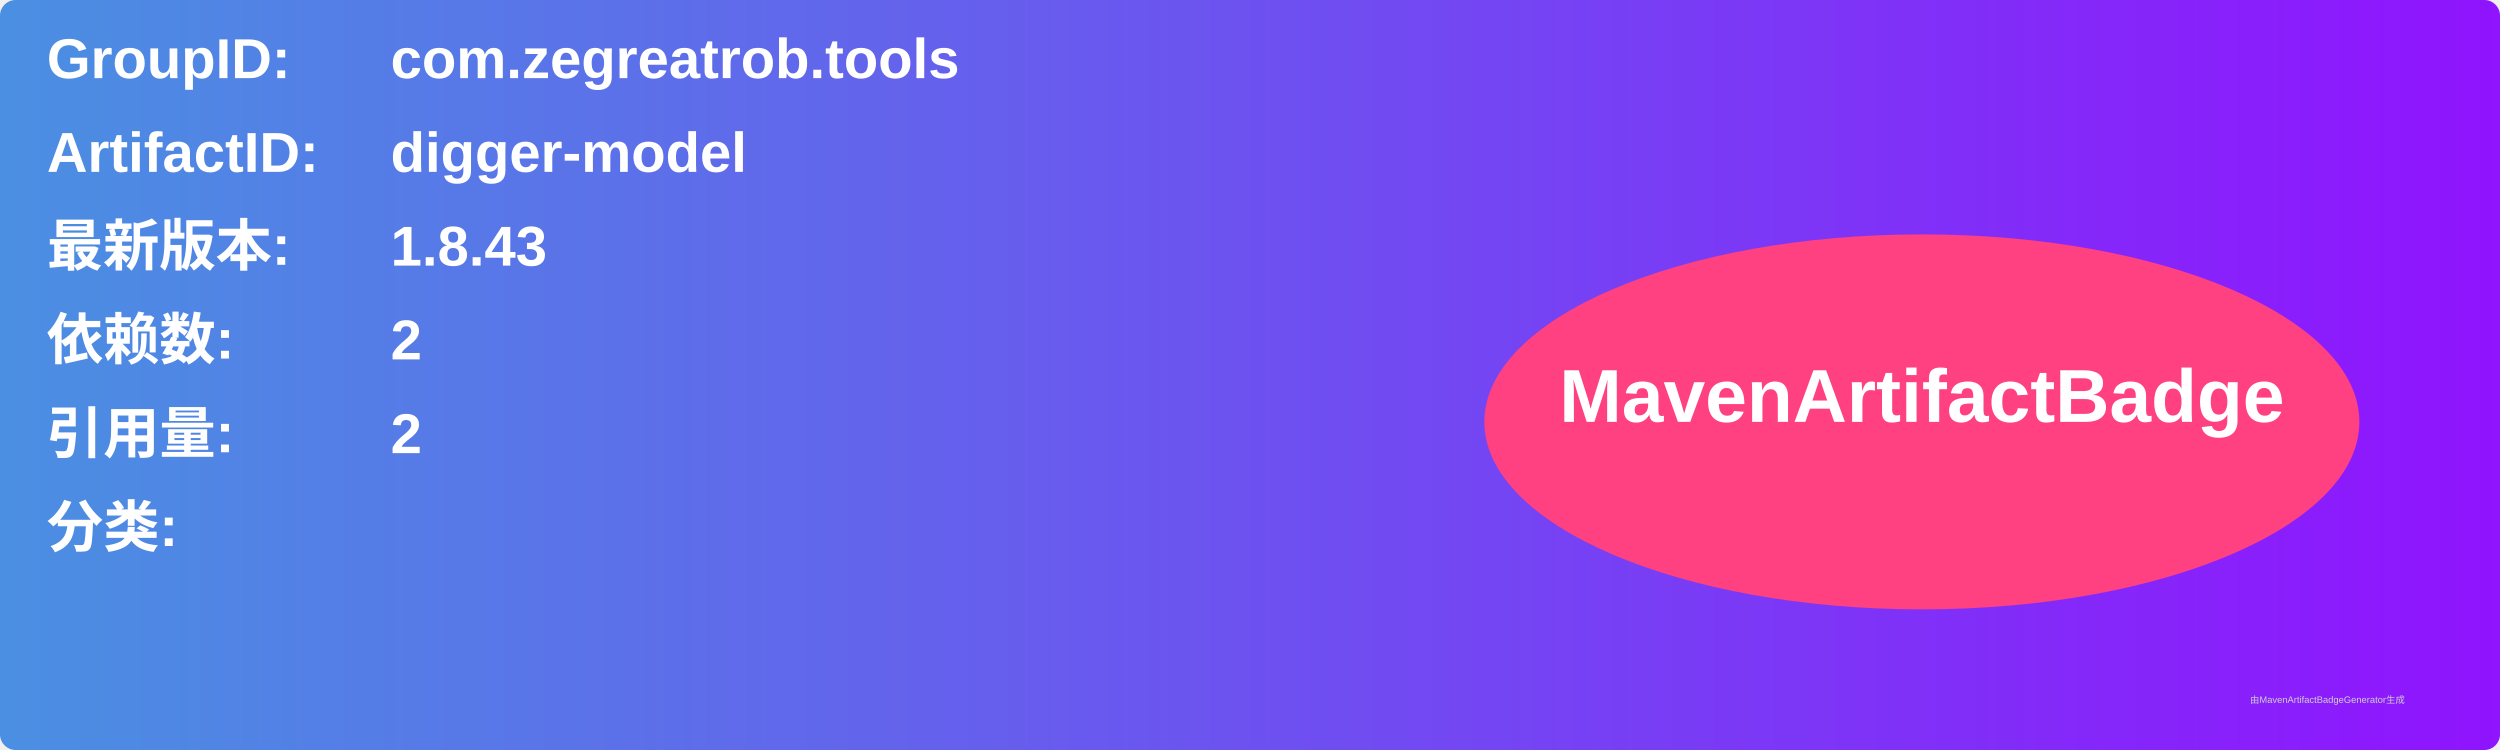
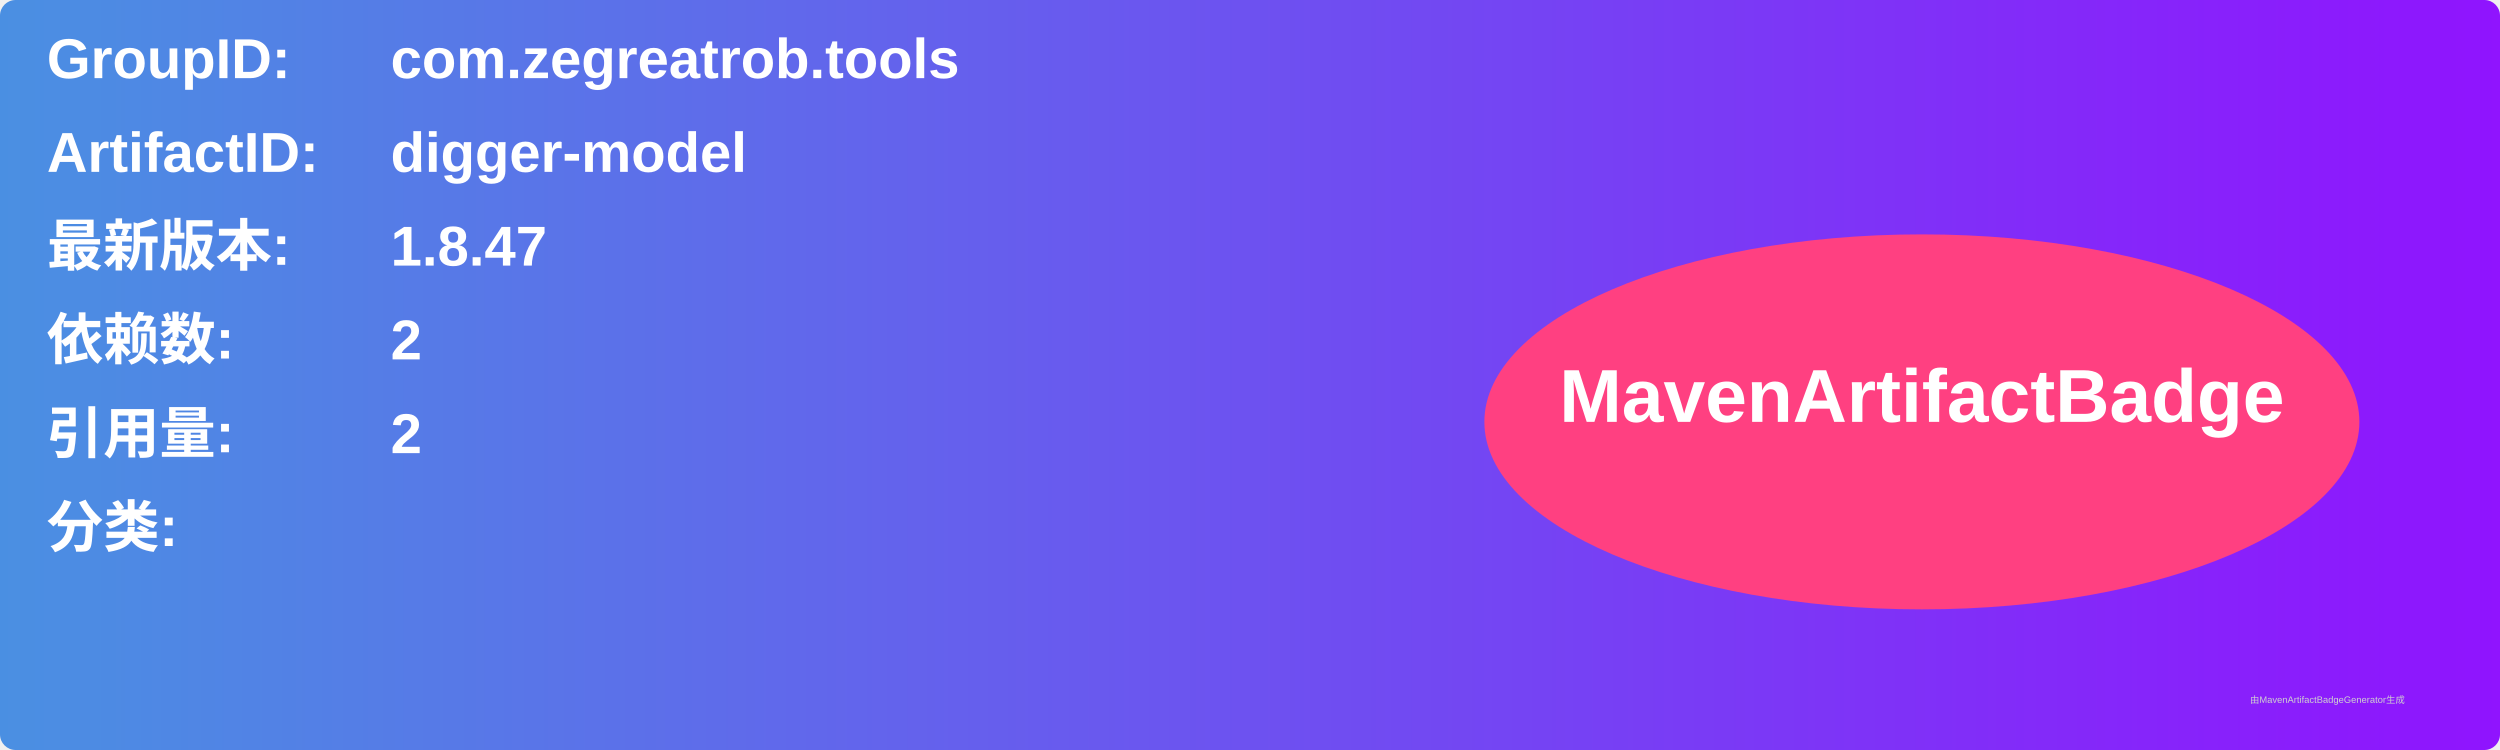
<svg xmlns="http://www.w3.org/2000/svg" width="800" height="240" viewBox="0 0 800 240">
  <linearGradient id="grad" x1="0%" y1="0%" x2="100%" y2="0%">
    <stop offset="0%" stop-color="#4a90e2" />
    <stop offset="100%" stop-color="#9013fe" />
  </linearGradient>
  <rect width="100%" height="100%" rx="5" ry="5" fill="url(#grad)" />
  <g transform="translate(15, 15)">
    <text x="0" y="10" font-family="Arial" font-size="18" fill="white" font-weight="bold" width="260">GroupID:</text>
    <text x="110" y="10" font-family="Arial" font-size="18" fill="white" font-weight="bold" width="460">com.zegreatrob.tools</text>
    <text x="0" y="40" font-family="Arial" font-size="18" fill="white" font-weight="bold" width="260">ArtifactID:</text>
    <text x="110" y="40" font-family="Arial" font-size="18" fill="white" font-weight="bold" width="460">digger-model</text>
    <text x="0" y="70" font-family="Arial" font-size="18" fill="white" font-weight="bold">最新版本:</text>
    <text x="110" y="70" font-family="Arial" font-size="18" fill="white" font-weight="bold">
-       <tspan font-weight="bold">1.8.43</tspan>
+       <tspan font-weight="bold">1.8.47</tspan>
    </text>
    <text x="0" y="100" font-family="Arial" font-size="18" fill="white" font-weight="bold">依赖数: </text>
    <text x="110" y="100" font-family="Arial" font-size="18" fill="white">
      <tspan font-weight="bold">2</tspan>
    </text>
    <text x="0" y="130" font-family="Arial" font-size="18" fill="white" font-weight="bold">引用量: </text>
    <text x="110" y="130" font-family="Arial" font-size="18" fill="white">
      <tspan font-weight="bold">2</tspan>
    </text>
    <text x="0" y="160" font-family="Arial" font-size="18" fill="white" font-weight="bold">分类:</text>
    <text x="10" y="190" font-family="Arial" font-size="10" fill="white">
      <tspan font-weight="bold" />
    </text>
    <ellipse cx="600" cy="120" rx="140" ry="60" fill="#ff4081" />
    <text x="600" y="120" text-anchor="middle" font-family="Arial" font-size="24" fill="white" font-weight="bold">MavenArtifactBadge</text>
  </g>
  <text x="720" y="225" font-family="Arial" font-size="3" fill="#d0d0d0">由MavenArtifactBadgeGenerator生成</text>
</svg>
